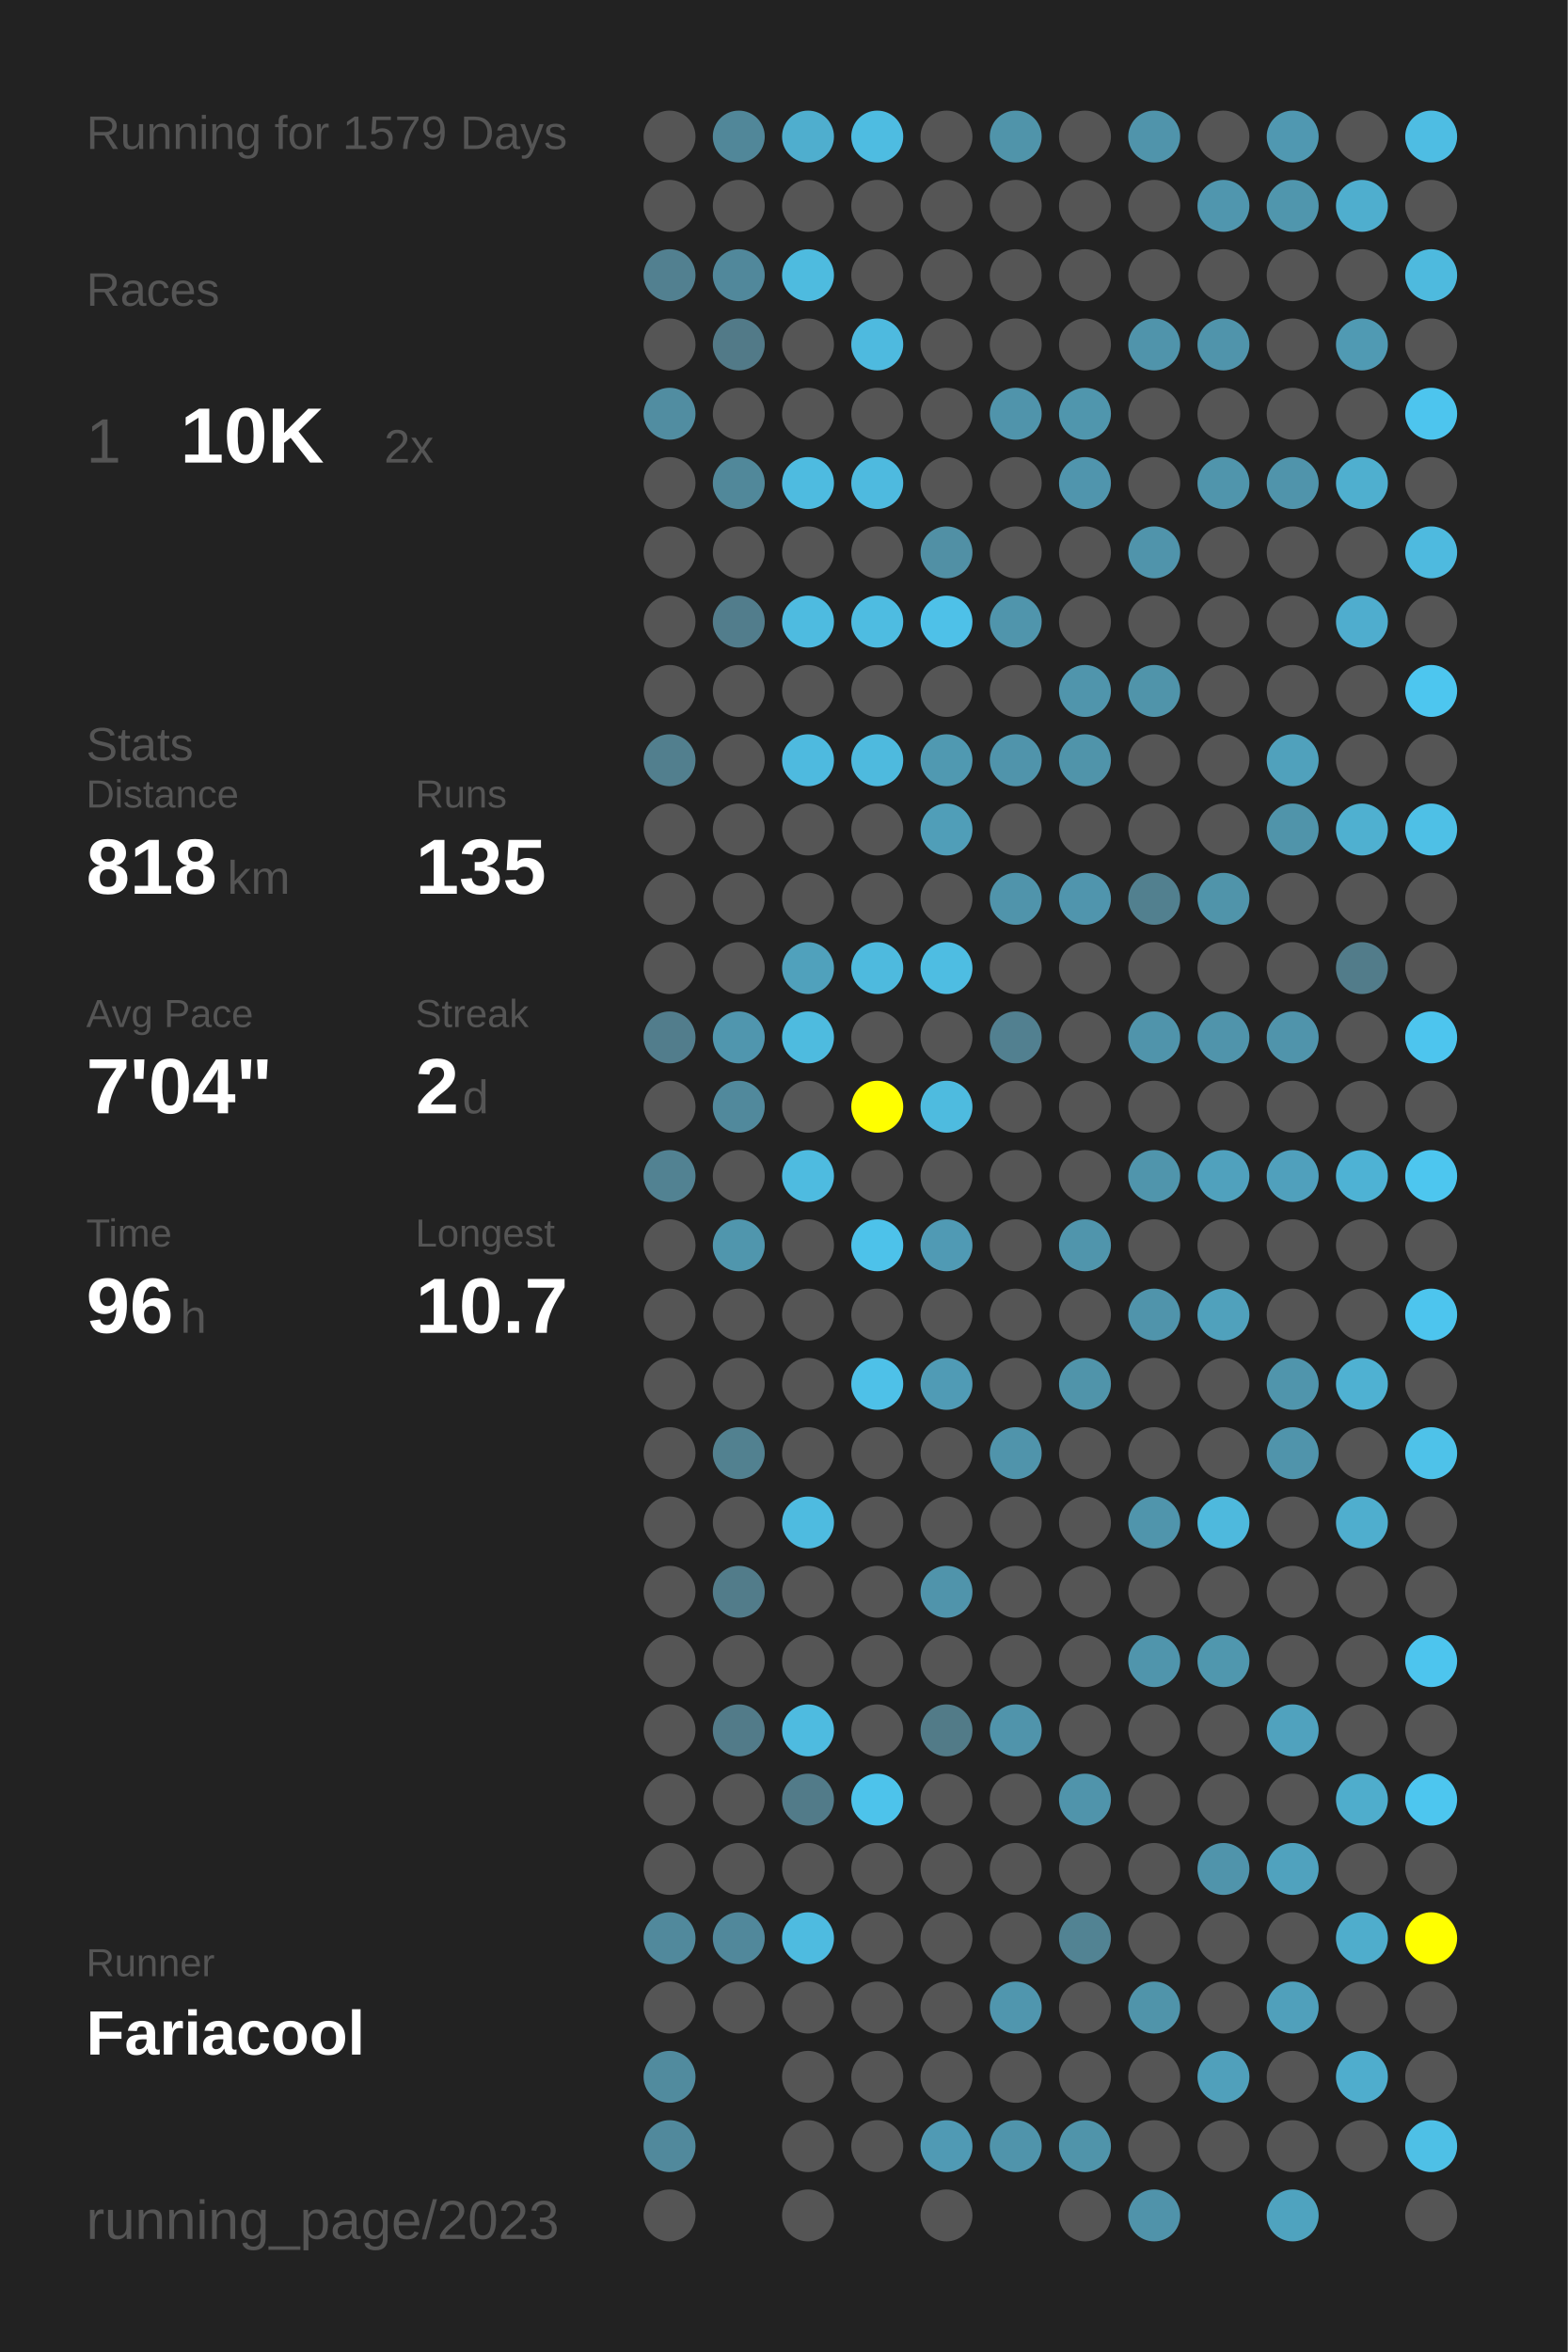
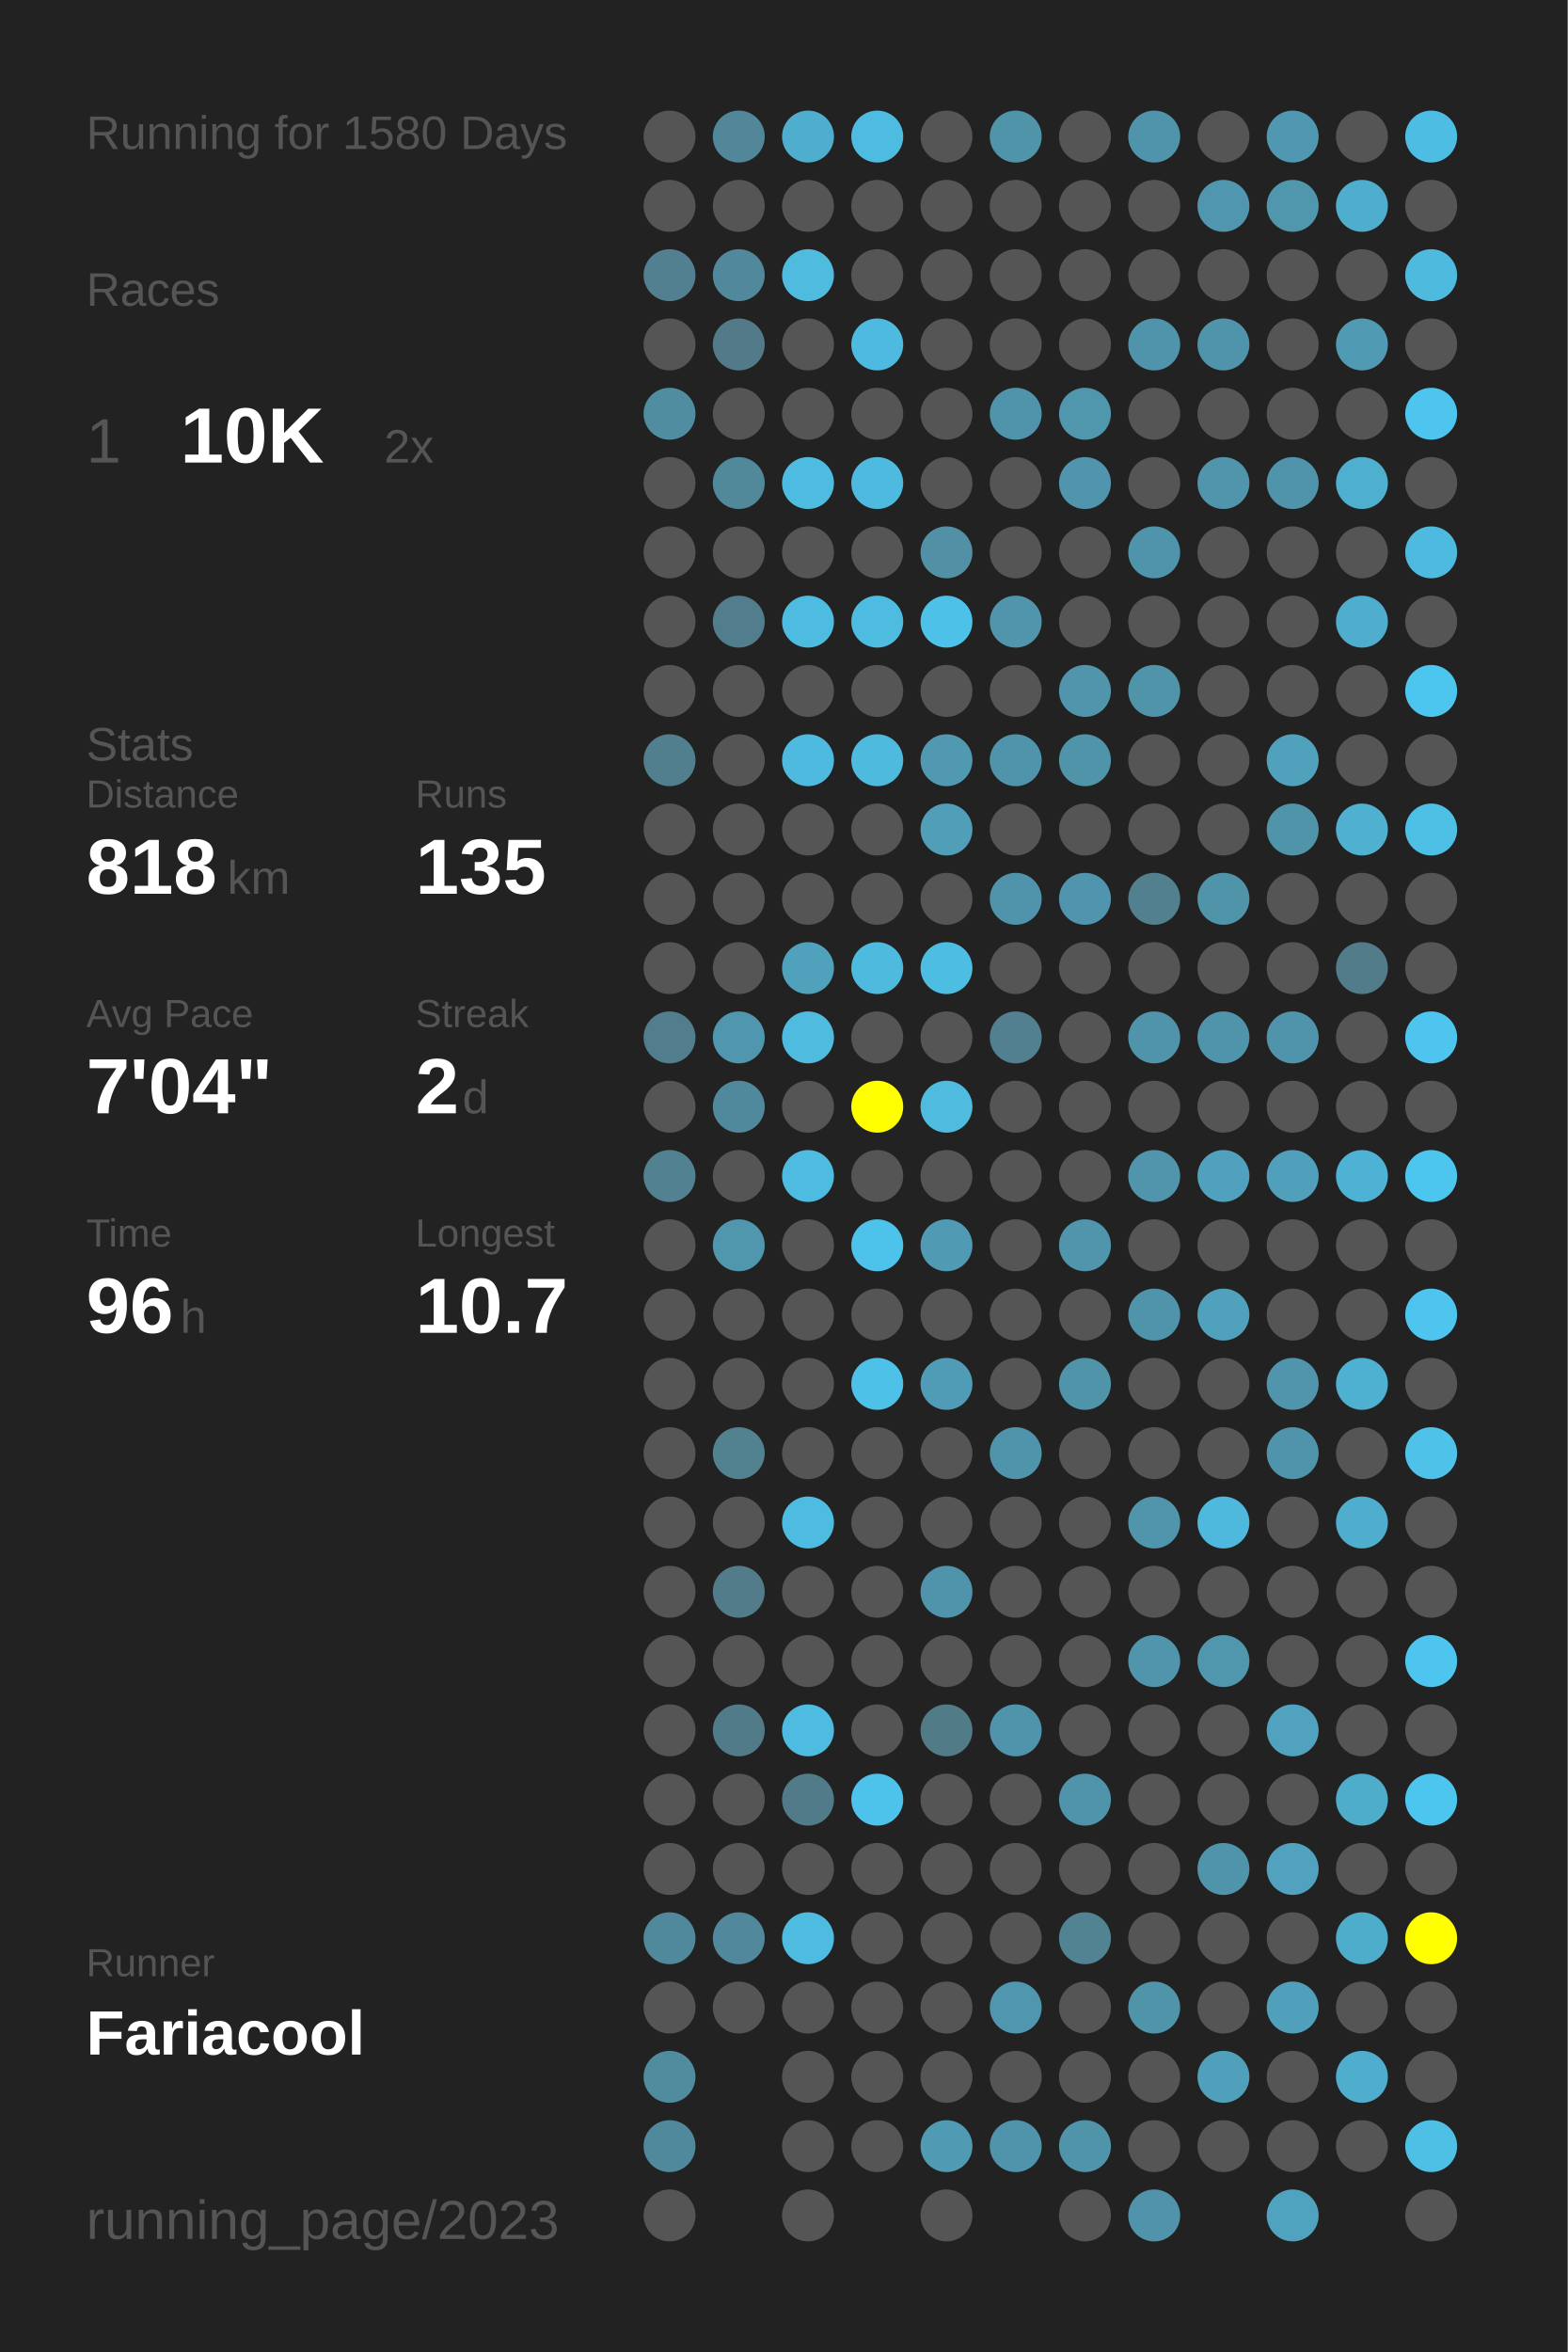
<svg xmlns="http://www.w3.org/2000/svg" baseProfile="full" height="300mm" version="1.1" viewBox="0,0,200,300" width="200mm">
  <defs />
  <rect fill="#222222" height="300" width="200" x="0" y="0" />
-   <text fill="#555555" style="font-size:6px; font-family:Arial;" x="11" y="19">Running for 1579 Days</text>
+   <text fill="#555555" style="font-size:6px; font-family:Arial;" x="11" y="19">Running for 1580 Days</text>
  <text fill="#555555" style="font-size:6px; font-family:Arial;" x="11" y="39">Races</text>
  <text fill="#555555" style="font-size:8px; font-family:Arial;" x="11" y="59">1</text>
  <text fill="#FFFFFF" style="font-size:10px; font-family:Arial; font-weight:bold;" x="23" y="59">10K</text>
  <text fill="#555555" style="font-size:6px; font-family:Arial;" x="49" y="59">2x</text>
  <text fill="#555555" style="font-size:6px; font-family:Arial;" x="11" y="97">Stats</text>
  <text fill="#555555" style="font-size:5px; font-family:Arial;" x="11" y="103">Distance</text>
  <text fill="#FFFFFF" style="font-size:10px; font-family:Arial; font-weight:bold;" x="11" y="114">818</text>
  <text fill="#555555" style="font-size:6px; font-family:Arial;" x="29" y="114">km</text>
  <text fill="#555555" style="font-size:5px; font-family:Arial;" x="53" y="103">Runs</text>
  <text fill="#FFFFFF" style="font-size:10px; font-family:Arial; font-weight:bold;" x="53" y="114">135</text>
  <text fill="#555555" style="font-size:5px; font-family:Arial;" x="11" y="131">Avg Pace</text>
  <text fill="#FFFFFF" style="font-size:10px; font-family:Arial; font-weight:bold;" x="11" y="142">7'04"</text>
  <text fill="#555555" style="font-size:5px; font-family:Arial;" x="53" y="131">Streak</text>
  <text fill="#FFFFFF" style="font-size:10px; font-family:Arial; font-weight:bold;" x="53" y="142">2</text>
  <text fill="#555555" style="font-size:6px; font-family:Arial;" x="59" y="142">d</text>
  <text fill="#555555" style="font-size:5px; font-family:Arial;" x="11" y="159">Time</text>
  <text fill="#FFFFFF" style="font-size:10px; font-family:Arial; font-weight:bold;" x="11" y="170">96</text>
  <text fill="#555555" style="font-size:6px; font-family:Arial;" x="23" y="170">h</text>
  <text fill="#555555" style="font-size:5px; font-family:Arial;" x="53" y="159">Longest</text>
  <text fill="#FFFFFF" style="font-size:10px; font-family:Arial; font-weight:bold;" x="53" y="170">10.7</text>
  <text fill="#555555" style="font-size:5px; font-family:Arial;" x="11" y="252.065">Runner</text>
  <text fill="#FFFFFF" style="font-size:8px; font-family:Arial; font-weight:bold;" x="11" y="262.065">Fariacool</text>
  <text fill="#555555" style="font-size:7px; font-family:Arial;" x="11" y="285.581">running_page/2023</text>
  <circle cx="85.417" cy="17.419" fill="#555555" r="3.312" />
  <circle cx="85.417" cy="26.258" fill="#555555" r="3.312" />
  <circle cx="85.417" cy="35.097" fill="#528090" r="3.312" />
  <circle cx="85.417" cy="43.935" fill="#555555" r="3.312" />
  <circle cx="85.417" cy="52.774" fill="#518da1" r="3.312" />
  <circle cx="85.417" cy="61.613" fill="#555555" r="3.312" />
  <circle cx="85.417" cy="70.452" fill="#555555" r="3.312" />
  <circle cx="85.417" cy="79.29" fill="#555555" r="3.312" />
  <circle cx="85.417" cy="88.129" fill="#555555" r="3.312" />
  <circle cx="85.417" cy="96.968" fill="#527f8e" r="3.312" />
  <circle cx="85.417" cy="105.806" fill="#555555" r="3.312" />
  <circle cx="85.417" cy="114.645" fill="#555555" r="3.312" />
  <circle cx="85.417" cy="123.484" fill="#555555" r="3.312" />
  <circle cx="85.417" cy="132.323" fill="#527d8c" r="3.312" />
  <circle cx="85.417" cy="141.161" fill="#555555" r="3.312" />
  <circle cx="85.417" cy="150" fill="#528292" r="3.312" />
  <circle cx="85.417" cy="158.839" fill="#555555" r="3.312" />
  <circle cx="85.417" cy="167.677" fill="#555555" r="3.312" />
  <circle cx="85.417" cy="176.516" fill="#555555" r="3.312" />
  <circle cx="85.417" cy="185.355" fill="#555555" r="3.312" />
  <circle cx="85.417" cy="194.194" fill="#555555" r="3.312" />
  <circle cx="85.417" cy="203.032" fill="#555555" r="3.312" />
  <circle cx="85.417" cy="211.871" fill="#555555" r="3.312" />
  <circle cx="85.417" cy="220.71" fill="#555555" r="3.312" />
  <circle cx="85.417" cy="229.548" fill="#555555" r="3.312" />
  <circle cx="85.417" cy="238.387" fill="#555555" r="3.312" />
  <circle cx="85.417" cy="247.226" fill="#51899c" r="3.312" />
  <circle cx="85.417" cy="256.065" fill="#555555" r="3.312" />
  <circle cx="85.417" cy="264.903" fill="#518b9e" r="3.312" />
  <circle cx="85.417" cy="273.742" fill="#51899c" r="3.312" />
  <circle cx="85.417" cy="282.581" fill="#555555" r="3.312" />
  <circle cx="94.25" cy="17.419" fill="#518799" r="3.312" />
  <circle cx="94.25" cy="26.258" fill="#555555" r="3.312" />
  <circle cx="94.25" cy="35.097" fill="#51889b" r="3.312" />
  <circle cx="94.25" cy="43.935" fill="#527a88" r="3.312" />
  <circle cx="94.25" cy="52.774" fill="#555555" r="3.312" />
  <circle cx="94.25" cy="61.613" fill="#51889a" r="3.312" />
  <circle cx="94.25" cy="70.452" fill="#555555" r="3.312" />
  <circle cx="94.25" cy="79.29" fill="#527d8c" r="3.312" />
  <circle cx="94.25" cy="88.129" fill="#555555" r="3.312" />
  <circle cx="94.25" cy="96.968" fill="#555555" r="3.312" />
  <circle cx="94.25" cy="105.806" fill="#555555" r="3.312" />
  <circle cx="94.25" cy="114.645" fill="#555555" r="3.312" />
  <circle cx="94.25" cy="123.484" fill="#555555" r="3.312" />
  <circle cx="94.25" cy="132.323" fill="#5096ae" r="3.312" />
  <circle cx="94.25" cy="141.161" fill="#51899c" r="3.312" />
  <circle cx="94.25" cy="150" fill="#555555" r="3.312" />
  <circle cx="94.25" cy="158.839" fill="#5096ad" r="3.312" />
  <circle cx="94.25" cy="167.677" fill="#555555" r="3.312" />
  <circle cx="94.25" cy="176.516" fill="#555555" r="3.312" />
  <circle cx="94.25" cy="185.355" fill="#528190" r="3.312" />
  <circle cx="94.25" cy="194.194" fill="#555555" r="3.312" />
  <circle cx="94.25" cy="203.032" fill="#527c8a" r="3.312" />
  <circle cx="94.25" cy="211.871" fill="#555555" r="3.312" />
  <circle cx="94.25" cy="220.71" fill="#527b89" r="3.312" />
  <circle cx="94.25" cy="229.548" fill="#555555" r="3.312" />
  <circle cx="94.25" cy="238.387" fill="#555555" r="3.312" />
  <circle cx="94.25" cy="247.226" fill="#51889b" r="3.312" />
  <circle cx="94.25" cy="256.065" fill="#555555" r="3.312" />
  <circle cx="103.083" cy="17.419" fill="#4faece" r="3.312" />
  <circle cx="103.083" cy="26.258" fill="#555555" r="3.312" />
  <circle cx="103.083" cy="35.097" fill="#4ebbdf" r="3.312" />
  <circle cx="103.083" cy="43.935" fill="#555555" r="3.312" />
  <circle cx="103.083" cy="52.774" fill="#555555" r="3.312" />
  <circle cx="103.083" cy="61.613" fill="#4ebbe0" r="3.312" />
  <circle cx="103.083" cy="70.452" fill="#555555" r="3.312" />
  <circle cx="103.083" cy="79.29" fill="#4ebbe0" r="3.312" />
  <circle cx="103.083" cy="88.129" fill="#555555" r="3.312" />
  <circle cx="103.083" cy="96.968" fill="#4ebadf" r="3.312" />
  <circle cx="103.083" cy="105.806" fill="#555555" r="3.312" />
  <circle cx="103.083" cy="114.645" fill="#555555" r="3.312" />
  <circle cx="103.083" cy="123.484" fill="#50a1bc" r="3.312" />
  <circle cx="103.083" cy="132.323" fill="#4ebbdf" r="3.312" />
  <circle cx="103.083" cy="141.161" fill="#555555" r="3.312" />
  <circle cx="103.083" cy="150" fill="#4ebbe0" r="3.312" />
  <circle cx="103.083" cy="158.839" fill="#555555" r="3.312" />
  <circle cx="103.083" cy="167.677" fill="#555555" r="3.312" />
  <circle cx="103.083" cy="176.516" fill="#555555" r="3.312" />
  <circle cx="103.083" cy="185.355" fill="#555555" r="3.312" />
  <circle cx="103.083" cy="194.194" fill="#4ebbe0" r="3.312" />
  <circle cx="103.083" cy="203.032" fill="#555555" r="3.312" />
  <circle cx="103.083" cy="211.871" fill="#555555" r="3.312" />
  <circle cx="103.083" cy="220.71" fill="#4ebbe0" r="3.312" />
  <circle cx="103.083" cy="229.548" fill="#527b89" r="3.312" />
  <circle cx="103.083" cy="238.387" fill="#555555" r="3.312" />
  <circle cx="103.083" cy="247.226" fill="#4ebbe0" r="3.312" />
  <circle cx="103.083" cy="256.065" fill="#555555" r="3.312" />
  <circle cx="103.083" cy="264.903" fill="#555555" r="3.312" />
  <circle cx="103.083" cy="273.742" fill="#555555" r="3.312" />
  <circle cx="103.083" cy="282.581" fill="#555555" r="3.312" />
  <circle cx="111.917" cy="17.419" fill="#4ebce1" r="3.312" />
  <circle cx="111.917" cy="26.258" fill="#555555" r="3.312" />
  <circle cx="111.917" cy="35.097" fill="#555555" r="3.312" />
  <circle cx="111.917" cy="43.935" fill="#4ebadf" r="3.312" />
  <circle cx="111.917" cy="52.774" fill="#555555" r="3.312" />
  <circle cx="111.917" cy="61.613" fill="#4ebadf" r="3.312" />
  <circle cx="111.917" cy="70.452" fill="#555555" r="3.312" />
  <circle cx="111.917" cy="79.29" fill="#4ebce1" r="3.312" />
  <circle cx="111.917" cy="88.129" fill="#555555" r="3.312" />
  <circle cx="111.917" cy="96.968" fill="#4ebade" r="3.312" />
  <circle cx="111.917" cy="105.806" fill="#555555" r="3.312" />
  <circle cx="111.917" cy="114.645" fill="#555555" r="3.312" />
  <circle cx="111.917" cy="123.484" fill="#4ebade" r="3.312" />
  <circle cx="111.917" cy="132.323" fill="#555555" r="3.312" />
  <circle cx="111.917" cy="141.161" fill="#FFFF00" r="3.312" />
  <circle cx="111.917" cy="150" fill="#555555" r="3.312" />
  <circle cx="111.917" cy="158.839" fill="#4dc2ea" r="3.312" />
  <circle cx="111.917" cy="167.677" fill="#555555" r="3.312" />
  <circle cx="111.917" cy="176.516" fill="#4ec1e8" r="3.312" />
  <circle cx="111.917" cy="185.355" fill="#555555" r="3.312" />
  <circle cx="111.917" cy="194.194" fill="#555555" r="3.312" />
  <circle cx="111.917" cy="203.032" fill="#555555" r="3.312" />
  <circle cx="111.917" cy="211.871" fill="#555555" r="3.312" />
  <circle cx="111.917" cy="220.71" fill="#555555" r="3.312" />
  <circle cx="111.917" cy="229.548" fill="#4dc3eb" r="3.312" />
  <circle cx="111.917" cy="238.387" fill="#555555" r="3.312" />
  <circle cx="111.917" cy="247.226" fill="#555555" r="3.312" />
  <circle cx="111.917" cy="256.065" fill="#555555" r="3.312" />
  <circle cx="111.917" cy="264.903" fill="#555555" r="3.312" />
  <circle cx="111.917" cy="273.742" fill="#555555" r="3.312" />
  <circle cx="120.75" cy="17.419" fill="#555555" r="3.312" />
  <circle cx="120.75" cy="26.258" fill="#555555" r="3.312" />
  <circle cx="120.75" cy="35.097" fill="#555555" r="3.312" />
  <circle cx="120.75" cy="43.935" fill="#555555" r="3.312" />
  <circle cx="120.75" cy="52.774" fill="#555555" r="3.312" />
  <circle cx="120.75" cy="61.613" fill="#555555" r="3.312" />
  <circle cx="120.75" cy="70.452" fill="#5190a5" r="3.312" />
  <circle cx="120.75" cy="79.29" fill="#4ec1e8" r="3.312" />
  <circle cx="120.75" cy="88.129" fill="#555555" r="3.312" />
  <circle cx="120.75" cy="96.968" fill="#5099b1" r="3.312" />
  <circle cx="120.75" cy="105.806" fill="#509eb8" r="3.312" />
  <circle cx="120.75" cy="114.645" fill="#555555" r="3.312" />
  <circle cx="120.75" cy="123.484" fill="#4ebde2" r="3.312" />
  <circle cx="120.75" cy="132.323" fill="#555555" r="3.312" />
  <circle cx="120.75" cy="141.161" fill="#4ebbdf" r="3.312" />
  <circle cx="120.75" cy="150" fill="#555555" r="3.312" />
  <circle cx="120.75" cy="158.839" fill="#509ab4" r="3.312" />
  <circle cx="120.75" cy="167.677" fill="#555555" r="3.312" />
  <circle cx="120.75" cy="176.516" fill="#509bb5" r="3.312" />
  <circle cx="120.75" cy="185.355" fill="#555555" r="3.312" />
  <circle cx="120.75" cy="194.194" fill="#555555" r="3.312" />
  <circle cx="120.75" cy="203.032" fill="#5094ab" r="3.312" />
  <circle cx="120.75" cy="211.871" fill="#555555" r="3.312" />
  <circle cx="120.75" cy="220.71" fill="#527b88" r="3.312" />
  <circle cx="120.75" cy="229.548" fill="#555555" r="3.312" />
  <circle cx="120.75" cy="238.387" fill="#555555" r="3.312" />
  <circle cx="120.75" cy="247.226" fill="#555555" r="3.312" />
  <circle cx="120.75" cy="256.065" fill="#555555" r="3.312" />
  <circle cx="120.75" cy="264.903" fill="#555555" r="3.312" />
  <circle cx="120.75" cy="273.742" fill="#509ab4" r="3.312" />
  <circle cx="120.75" cy="282.581" fill="#555555" r="3.312" />
  <circle cx="129.583" cy="17.419" fill="#5094aa" r="3.312" />
  <circle cx="129.583" cy="26.258" fill="#555555" r="3.312" />
  <circle cx="129.583" cy="35.097" fill="#555555" r="3.312" />
  <circle cx="129.583" cy="43.935" fill="#555555" r="3.312" />
  <circle cx="129.583" cy="52.774" fill="#5094ab" r="3.312" />
  <circle cx="129.583" cy="61.613" fill="#555555" r="3.312" />
  <circle cx="129.583" cy="70.452" fill="#555555" r="3.312" />
  <circle cx="129.583" cy="79.29" fill="#5095ac" r="3.312" />
  <circle cx="129.583" cy="88.129" fill="#555555" r="3.312" />
  <circle cx="129.583" cy="96.968" fill="#5094ab" r="3.312" />
  <circle cx="129.583" cy="105.806" fill="#555555" r="3.312" />
  <circle cx="129.583" cy="114.645" fill="#5094ab" r="3.312" />
  <circle cx="129.583" cy="123.484" fill="#555555" r="3.312" />
  <circle cx="129.583" cy="132.323" fill="#528090" r="3.312" />
  <circle cx="129.583" cy="141.161" fill="#555555" r="3.312" />
  <circle cx="129.583" cy="150" fill="#555555" r="3.312" />
  <circle cx="129.583" cy="158.839" fill="#555555" r="3.312" />
  <circle cx="129.583" cy="167.677" fill="#555555" r="3.312" />
  <circle cx="129.583" cy="176.516" fill="#555555" r="3.312" />
  <circle cx="129.583" cy="185.355" fill="#5094ab" r="3.312" />
  <circle cx="129.583" cy="194.194" fill="#555555" r="3.312" />
  <circle cx="129.583" cy="203.032" fill="#555555" r="3.312" />
  <circle cx="129.583" cy="211.871" fill="#555555" r="3.312" />
  <circle cx="129.583" cy="220.71" fill="#5094ab" r="3.312" />
  <circle cx="129.583" cy="229.548" fill="#555555" r="3.312" />
  <circle cx="129.583" cy="238.387" fill="#555555" r="3.312" />
  <circle cx="129.583" cy="247.226" fill="#555555" r="3.312" />
  <circle cx="129.583" cy="256.065" fill="#5096ae" r="3.312" />
  <circle cx="129.583" cy="264.903" fill="#555555" r="3.312" />
  <circle cx="129.583" cy="273.742" fill="#5094ab" r="3.312" />
  <circle cx="138.417" cy="17.419" fill="#555555" r="3.312" />
  <circle cx="138.417" cy="26.258" fill="#555555" r="3.312" />
  <circle cx="138.417" cy="35.097" fill="#555555" r="3.312" />
  <circle cx="138.417" cy="43.935" fill="#555555" r="3.312" />
  <circle cx="138.417" cy="52.774" fill="#5096ad" r="3.312" />
  <circle cx="138.417" cy="61.613" fill="#5095ad" r="3.312" />
  <circle cx="138.417" cy="70.452" fill="#555555" r="3.312" />
  <circle cx="138.417" cy="79.29" fill="#555555" r="3.312" />
  <circle cx="138.417" cy="88.129" fill="#5095ac" r="3.312" />
  <circle cx="138.417" cy="96.968" fill="#5094aa" r="3.312" />
  <circle cx="138.417" cy="105.806" fill="#555555" r="3.312" />
  <circle cx="138.417" cy="114.645" fill="#5095ad" r="3.312" />
  <circle cx="138.417" cy="123.484" fill="#555555" r="3.312" />
  <circle cx="138.417" cy="132.323" fill="#555555" r="3.312" />
  <circle cx="138.417" cy="141.161" fill="#555555" r="3.312" />
  <circle cx="138.417" cy="150" fill="#555555" r="3.312" />
  <circle cx="138.417" cy="158.839" fill="#5095ac" r="3.312" />
  <circle cx="138.417" cy="167.677" fill="#555555" r="3.312" />
  <circle cx="138.417" cy="176.516" fill="#5094aa" r="3.312" />
  <circle cx="138.417" cy="185.355" fill="#555555" r="3.312" />
  <circle cx="138.417" cy="194.194" fill="#555555" r="3.312" />
  <circle cx="138.417" cy="203.032" fill="#555555" r="3.312" />
  <circle cx="138.417" cy="211.871" fill="#555555" r="3.312" />
  <circle cx="138.417" cy="220.71" fill="#555555" r="3.312" />
  <circle cx="138.417" cy="229.548" fill="#5094ab" r="3.312" />
  <circle cx="138.417" cy="238.387" fill="#555555" r="3.312" />
  <circle cx="138.417" cy="247.226" fill="#528393" r="3.312" />
  <circle cx="138.417" cy="256.065" fill="#555555" r="3.312" />
  <circle cx="138.417" cy="264.903" fill="#555555" r="3.312" />
  <circle cx="138.417" cy="273.742" fill="#5094aa" r="3.312" />
  <circle cx="138.417" cy="282.581" fill="#555555" r="3.312" />
  <circle cx="147.25" cy="17.419" fill="#5094ab" r="3.312" />
  <circle cx="147.25" cy="26.258" fill="#555555" r="3.312" />
  <circle cx="147.25" cy="35.097" fill="#555555" r="3.312" />
  <circle cx="147.25" cy="43.935" fill="#5094ab" r="3.312" />
  <circle cx="147.25" cy="52.774" fill="#555555" r="3.312" />
  <circle cx="147.25" cy="61.613" fill="#555555" r="3.312" />
  <circle cx="147.25" cy="70.452" fill="#5094ab" r="3.312" />
  <circle cx="147.25" cy="79.29" fill="#555555" r="3.312" />
  <circle cx="147.25" cy="88.129" fill="#5094aa" r="3.312" />
  <circle cx="147.25" cy="96.968" fill="#555555" r="3.312" />
  <circle cx="147.25" cy="105.806" fill="#555555" r="3.312" />
  <circle cx="147.25" cy="114.645" fill="#52808f" r="3.312" />
  <circle cx="147.25" cy="123.484" fill="#555555" r="3.312" />
  <circle cx="147.25" cy="132.323" fill="#5094ab" r="3.312" />
  <circle cx="147.25" cy="141.161" fill="#555555" r="3.312" />
  <circle cx="147.25" cy="150" fill="#5095ac" r="3.312" />
  <circle cx="147.25" cy="158.839" fill="#555555" r="3.312" />
  <circle cx="147.25" cy="167.677" fill="#5094ab" r="3.312" />
  <circle cx="147.25" cy="176.516" fill="#555555" r="3.312" />
  <circle cx="147.25" cy="185.355" fill="#555555" r="3.312" />
  <circle cx="147.25" cy="194.194" fill="#5095ac" r="3.312" />
  <circle cx="147.25" cy="203.032" fill="#555555" r="3.312" />
  <circle cx="147.25" cy="211.871" fill="#5095ac" r="3.312" />
  <circle cx="147.25" cy="220.71" fill="#555555" r="3.312" />
  <circle cx="147.25" cy="229.548" fill="#555555" r="3.312" />
  <circle cx="147.25" cy="238.387" fill="#555555" r="3.312" />
  <circle cx="147.25" cy="247.226" fill="#555555" r="3.312" />
  <circle cx="147.25" cy="256.065" fill="#5094aa" r="3.312" />
  <circle cx="147.25" cy="264.903" fill="#555555" r="3.312" />
  <circle cx="147.25" cy="273.742" fill="#555555" r="3.312" />
  <circle cx="147.25" cy="282.581" fill="#5093aa" r="3.312" />
  <circle cx="156.083" cy="17.419" fill="#555555" r="3.312" />
  <circle cx="156.083" cy="26.258" fill="#5096ae" r="3.312" />
  <circle cx="156.083" cy="35.097" fill="#555555" r="3.312" />
  <circle cx="156.083" cy="43.935" fill="#5094ab" r="3.312" />
  <circle cx="156.083" cy="52.774" fill="#555555" r="3.312" />
  <circle cx="156.083" cy="61.613" fill="#5095ac" r="3.312" />
  <circle cx="156.083" cy="70.452" fill="#555555" r="3.312" />
  <circle cx="156.083" cy="79.29" fill="#555555" r="3.312" />
  <circle cx="156.083" cy="88.129" fill="#555555" r="3.312" />
  <circle cx="156.083" cy="96.968" fill="#555555" r="3.312" />
  <circle cx="156.083" cy="105.806" fill="#555555" r="3.312" />
  <circle cx="156.083" cy="114.645" fill="#5094aa" r="3.312" />
  <circle cx="156.083" cy="123.484" fill="#555555" r="3.312" />
  <circle cx="156.083" cy="132.323" fill="#5094ab" r="3.312" />
  <circle cx="156.083" cy="141.161" fill="#555555" r="3.312" />
  <circle cx="156.083" cy="150" fill="#50a1bd" r="3.312" />
  <circle cx="156.083" cy="158.839" fill="#555555" r="3.312" />
  <circle cx="156.083" cy="167.677" fill="#50a1bc" r="3.312" />
  <circle cx="156.083" cy="176.516" fill="#555555" r="3.312" />
  <circle cx="156.083" cy="185.355" fill="#555555" r="3.312" />
  <circle cx="156.083" cy="194.194" fill="#4eb9dd" r="3.312" />
  <circle cx="156.083" cy="203.032" fill="#555555" r="3.312" />
  <circle cx="156.083" cy="211.871" fill="#5097ae" r="3.312" />
  <circle cx="156.083" cy="220.71" fill="#555555" r="3.312" />
  <circle cx="156.083" cy="229.548" fill="#555555" r="3.312" />
  <circle cx="156.083" cy="238.387" fill="#5094ab" r="3.312" />
  <circle cx="156.083" cy="247.226" fill="#555555" r="3.312" />
  <circle cx="156.083" cy="256.065" fill="#555555" r="3.312" />
  <circle cx="156.083" cy="264.903" fill="#50a0bb" r="3.312" />
  <circle cx="156.083" cy="273.742" fill="#555555" r="3.312" />
  <circle cx="164.917" cy="17.419" fill="#5098b1" r="3.312" />
  <circle cx="164.917" cy="26.258" fill="#5096ad" r="3.312" />
  <circle cx="164.917" cy="35.097" fill="#555555" r="3.312" />
  <circle cx="164.917" cy="43.935" fill="#555555" r="3.312" />
  <circle cx="164.917" cy="52.774" fill="#555555" r="3.312" />
  <circle cx="164.917" cy="61.613" fill="#5094ab" r="3.312" />
  <circle cx="164.917" cy="70.452" fill="#555555" r="3.312" />
  <circle cx="164.917" cy="79.29" fill="#555555" r="3.312" />
  <circle cx="164.917" cy="88.129" fill="#555555" r="3.312" />
  <circle cx="164.917" cy="96.968" fill="#50a1bc" r="3.312" />
  <circle cx="164.917" cy="105.806" fill="#5094aa" r="3.312" />
  <circle cx="164.917" cy="114.645" fill="#555555" r="3.312" />
  <circle cx="164.917" cy="123.484" fill="#555555" r="3.312" />
  <circle cx="164.917" cy="132.323" fill="#5094ab" r="3.312" />
  <circle cx="164.917" cy="141.161" fill="#555555" r="3.312" />
  <circle cx="164.917" cy="150" fill="#50a0bc" r="3.312" />
  <circle cx="164.917" cy="158.839" fill="#555555" r="3.312" />
  <circle cx="164.917" cy="167.677" fill="#555555" r="3.312" />
  <circle cx="164.917" cy="176.516" fill="#5095ac" r="3.312" />
  <circle cx="164.917" cy="185.355" fill="#5094ab" r="3.312" />
  <circle cx="164.917" cy="194.194" fill="#555555" r="3.312" />
  <circle cx="164.917" cy="203.032" fill="#555555" r="3.312" />
  <circle cx="164.917" cy="211.871" fill="#555555" r="3.312" />
  <circle cx="164.917" cy="220.71" fill="#50a2be" r="3.312" />
  <circle cx="164.917" cy="229.548" fill="#555555" r="3.312" />
  <circle cx="164.917" cy="238.387" fill="#50a2be" r="3.312" />
  <circle cx="164.917" cy="247.226" fill="#555555" r="3.312" />
  <circle cx="164.917" cy="256.065" fill="#50a0bb" r="3.312" />
  <circle cx="164.917" cy="264.903" fill="#555555" r="3.312" />
  <circle cx="164.917" cy="273.742" fill="#555555" r="3.312" />
  <circle cx="164.917" cy="282.581" fill="#4fa3bf" r="3.312" />
  <circle cx="173.75" cy="17.419" fill="#555555" r="3.312" />
  <circle cx="173.75" cy="26.258" fill="#4faece" r="3.312" />
  <circle cx="173.75" cy="35.097" fill="#555555" r="3.312" />
  <circle cx="173.75" cy="43.935" fill="#509ab3" r="3.312" />
  <circle cx="173.75" cy="52.774" fill="#555555" r="3.312" />
  <circle cx="173.75" cy="61.613" fill="#4fafcf" r="3.312" />
  <circle cx="173.75" cy="70.452" fill="#555555" r="3.312" />
  <circle cx="173.75" cy="79.29" fill="#4fadce" r="3.312" />
  <circle cx="173.75" cy="88.129" fill="#555555" r="3.312" />
  <circle cx="173.75" cy="96.968" fill="#555555" r="3.312" />
  <circle cx="173.75" cy="105.806" fill="#4fb0d0" r="3.312" />
  <circle cx="173.75" cy="114.645" fill="#555555" r="3.312" />
  <circle cx="173.75" cy="123.484" fill="#527c8a" r="3.312" />
  <circle cx="173.75" cy="132.323" fill="#555555" r="3.312" />
  <circle cx="173.75" cy="141.161" fill="#555555" r="3.312" />
  <circle cx="173.75" cy="150" fill="#4eb2d4" r="3.312" />
  <circle cx="173.75" cy="158.839" fill="#555555" r="3.312" />
  <circle cx="173.75" cy="167.677" fill="#555555" r="3.312" />
  <circle cx="173.75" cy="176.516" fill="#4fb1d2" r="3.312" />
  <circle cx="173.75" cy="185.355" fill="#555555" r="3.312" />
  <circle cx="173.75" cy="194.194" fill="#4faece" r="3.312" />
  <circle cx="173.75" cy="203.032" fill="#555555" r="3.312" />
  <circle cx="173.75" cy="211.871" fill="#555555" r="3.312" />
  <circle cx="173.75" cy="220.71" fill="#555555" r="3.312" />
  <circle cx="173.75" cy="229.548" fill="#4fadcc" r="3.312" />
  <circle cx="173.75" cy="238.387" fill="#555555" r="3.312" />
  <circle cx="173.75" cy="247.226" fill="#4fadcc" r="3.312" />
  <circle cx="173.75" cy="256.065" fill="#555555" r="3.312" />
  <circle cx="173.75" cy="264.903" fill="#4fadcd" r="3.312" />
  <circle cx="173.75" cy="273.742" fill="#555555" r="3.312" />
  <circle cx="182.583" cy="17.419" fill="#4ebde3" r="3.312" />
  <circle cx="182.583" cy="26.258" fill="#555555" r="3.312" />
  <circle cx="182.583" cy="35.097" fill="#4ebade" r="3.312" />
  <circle cx="182.583" cy="43.935" fill="#555555" r="3.312" />
  <circle cx="182.583" cy="52.774" fill="#4dc5ee" r="3.312" />
  <circle cx="182.583" cy="61.613" fill="#555555" r="3.312" />
  <circle cx="182.583" cy="70.452" fill="#4ebadf" r="3.312" />
  <circle cx="182.583" cy="79.29" fill="#555555" r="3.312" />
  <circle cx="182.583" cy="88.129" fill="#4dc6ef" r="3.312" />
  <circle cx="182.583" cy="96.968" fill="#555555" r="3.312" />
  <circle cx="182.583" cy="105.806" fill="#4ec0e6" r="3.312" />
  <circle cx="182.583" cy="114.645" fill="#555555" r="3.312" />
  <circle cx="182.583" cy="123.484" fill="#555555" r="3.312" />
  <circle cx="182.583" cy="132.323" fill="#4dc5ee" r="3.312" />
  <circle cx="182.583" cy="141.161" fill="#555555" r="3.312" />
  <circle cx="182.583" cy="150" fill="#4dc6ef" r="3.312" />
  <circle cx="182.583" cy="158.839" fill="#555555" r="3.312" />
  <circle cx="182.583" cy="167.677" fill="#4dc5ee" r="3.312" />
  <circle cx="182.583" cy="176.516" fill="#555555" r="3.312" />
  <circle cx="182.583" cy="185.355" fill="#4ec2e9" r="3.312" />
  <circle cx="182.583" cy="194.194" fill="#555555" r="3.312" />
  <circle cx="182.583" cy="203.032" fill="#555555" r="3.312" />
  <circle cx="182.583" cy="211.871" fill="#4dc5ee" r="3.312" />
  <circle cx="182.583" cy="220.71" fill="#555555" r="3.312" />
  <circle cx="182.583" cy="229.548" fill="#4dc6ef" r="3.312" />
  <circle cx="182.583" cy="238.387" fill="#555555" r="3.312" />
  <circle cx="182.583" cy="247.226" fill="#FFFF00" r="3.312" />
  <circle cx="182.583" cy="256.065" fill="#555555" r="3.312" />
  <circle cx="182.583" cy="264.903" fill="#555555" r="3.312" />
  <circle cx="182.583" cy="273.742" fill="#4ec0e6" r="3.312" />
  <circle cx="182.583" cy="282.581" fill="#555555" r="3.312" />
</svg>
